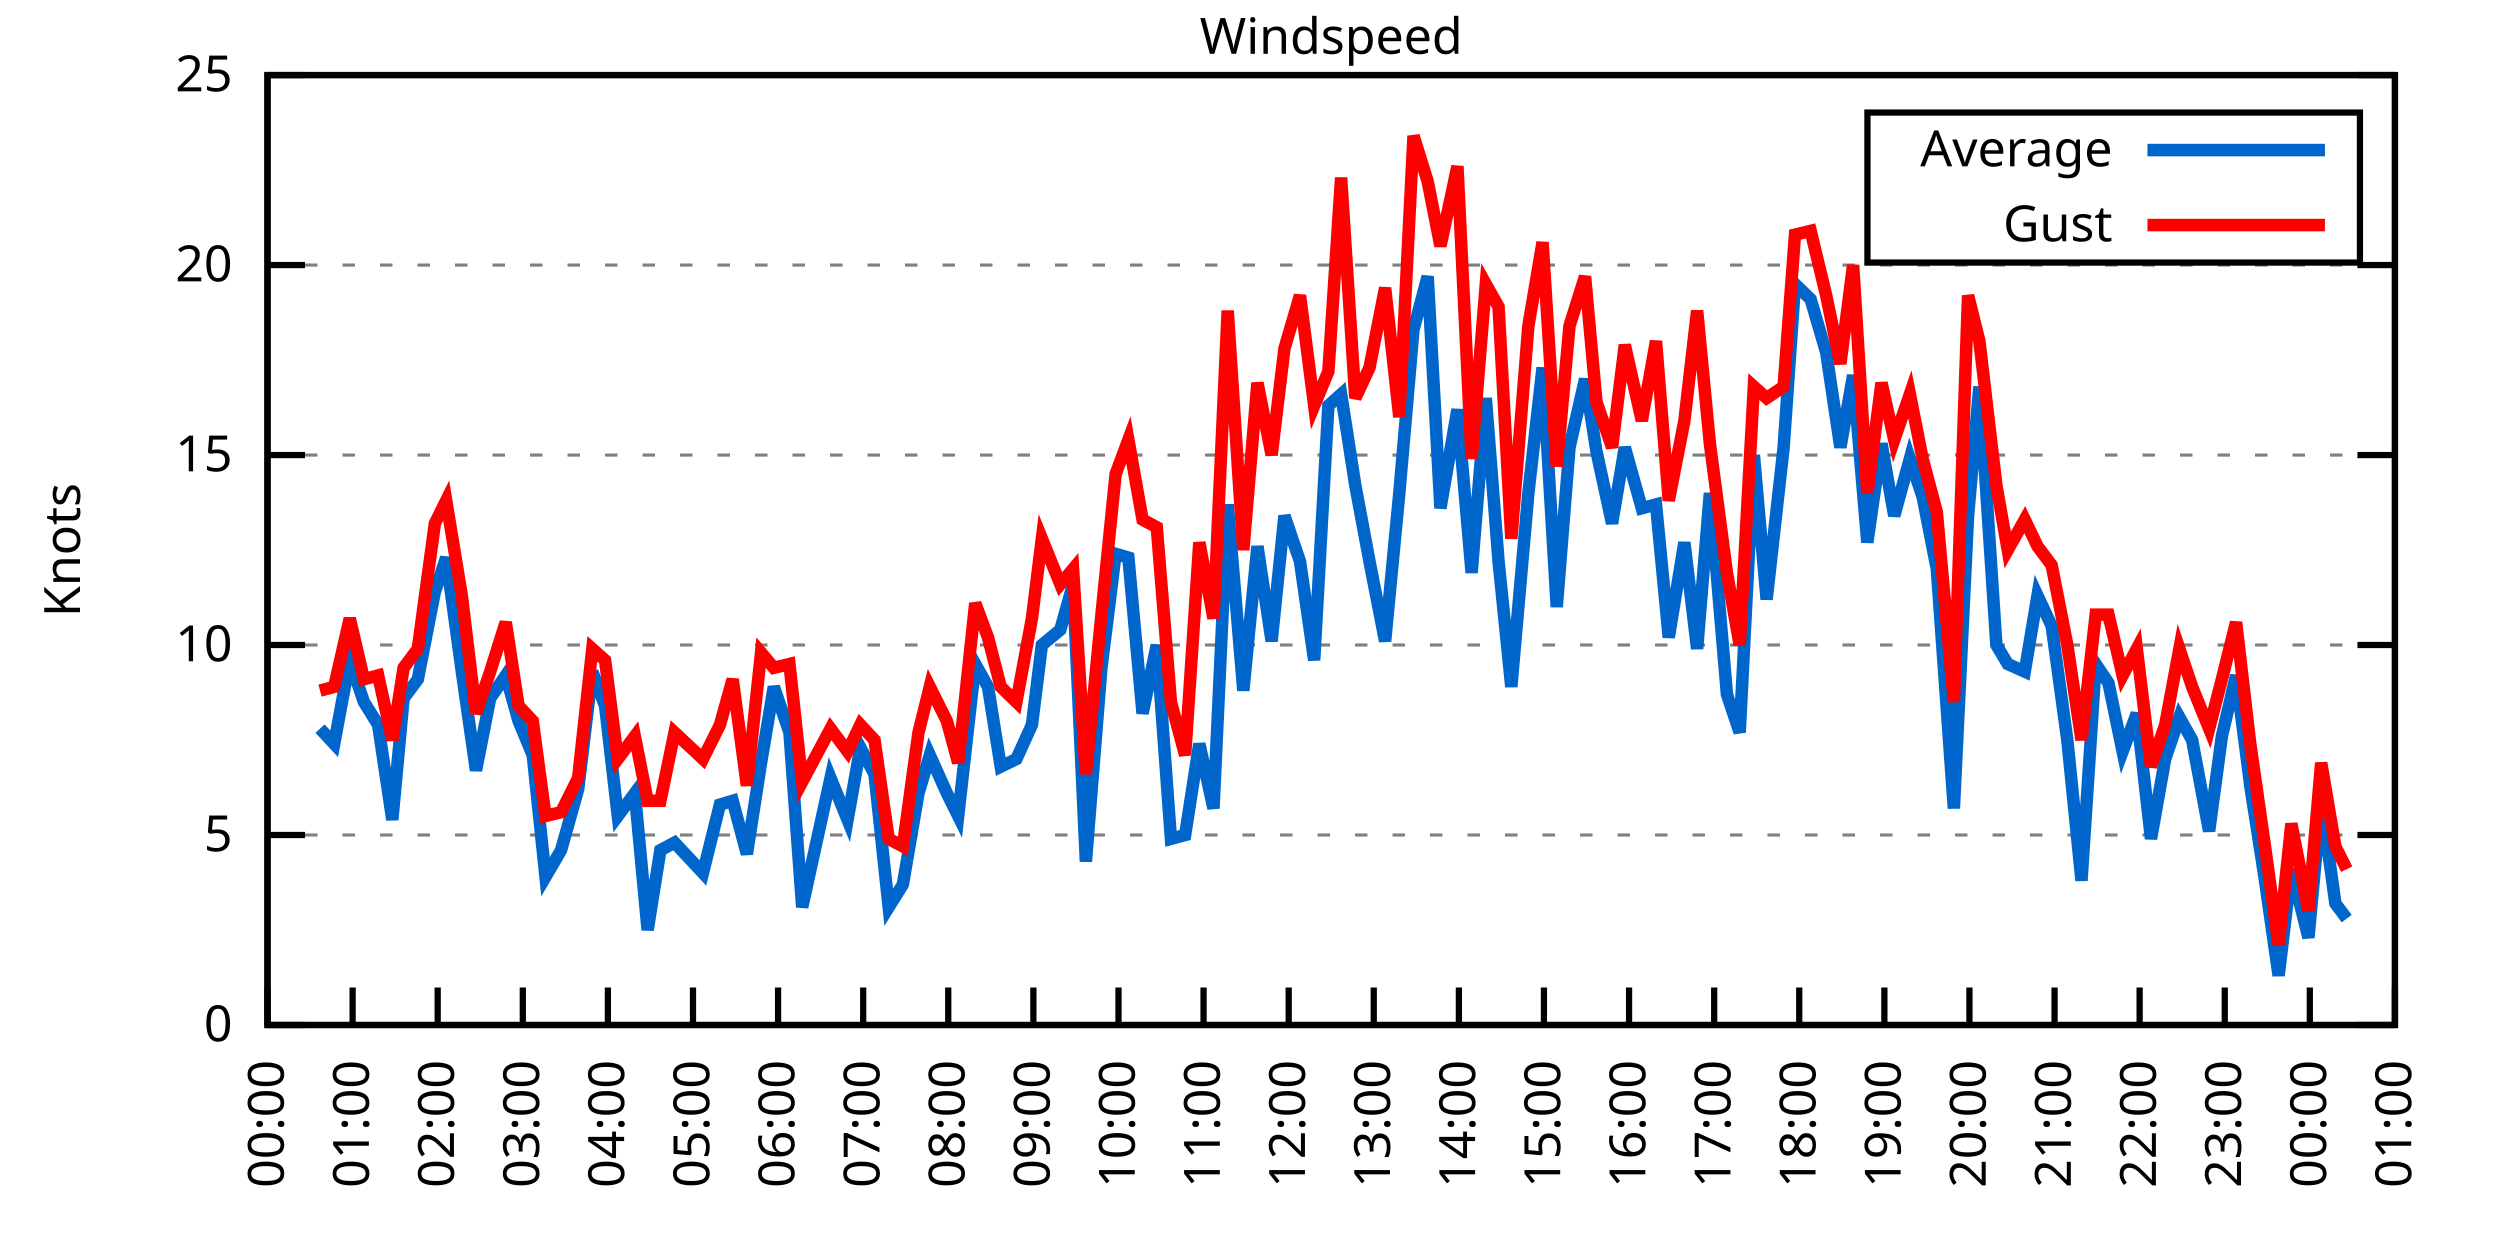
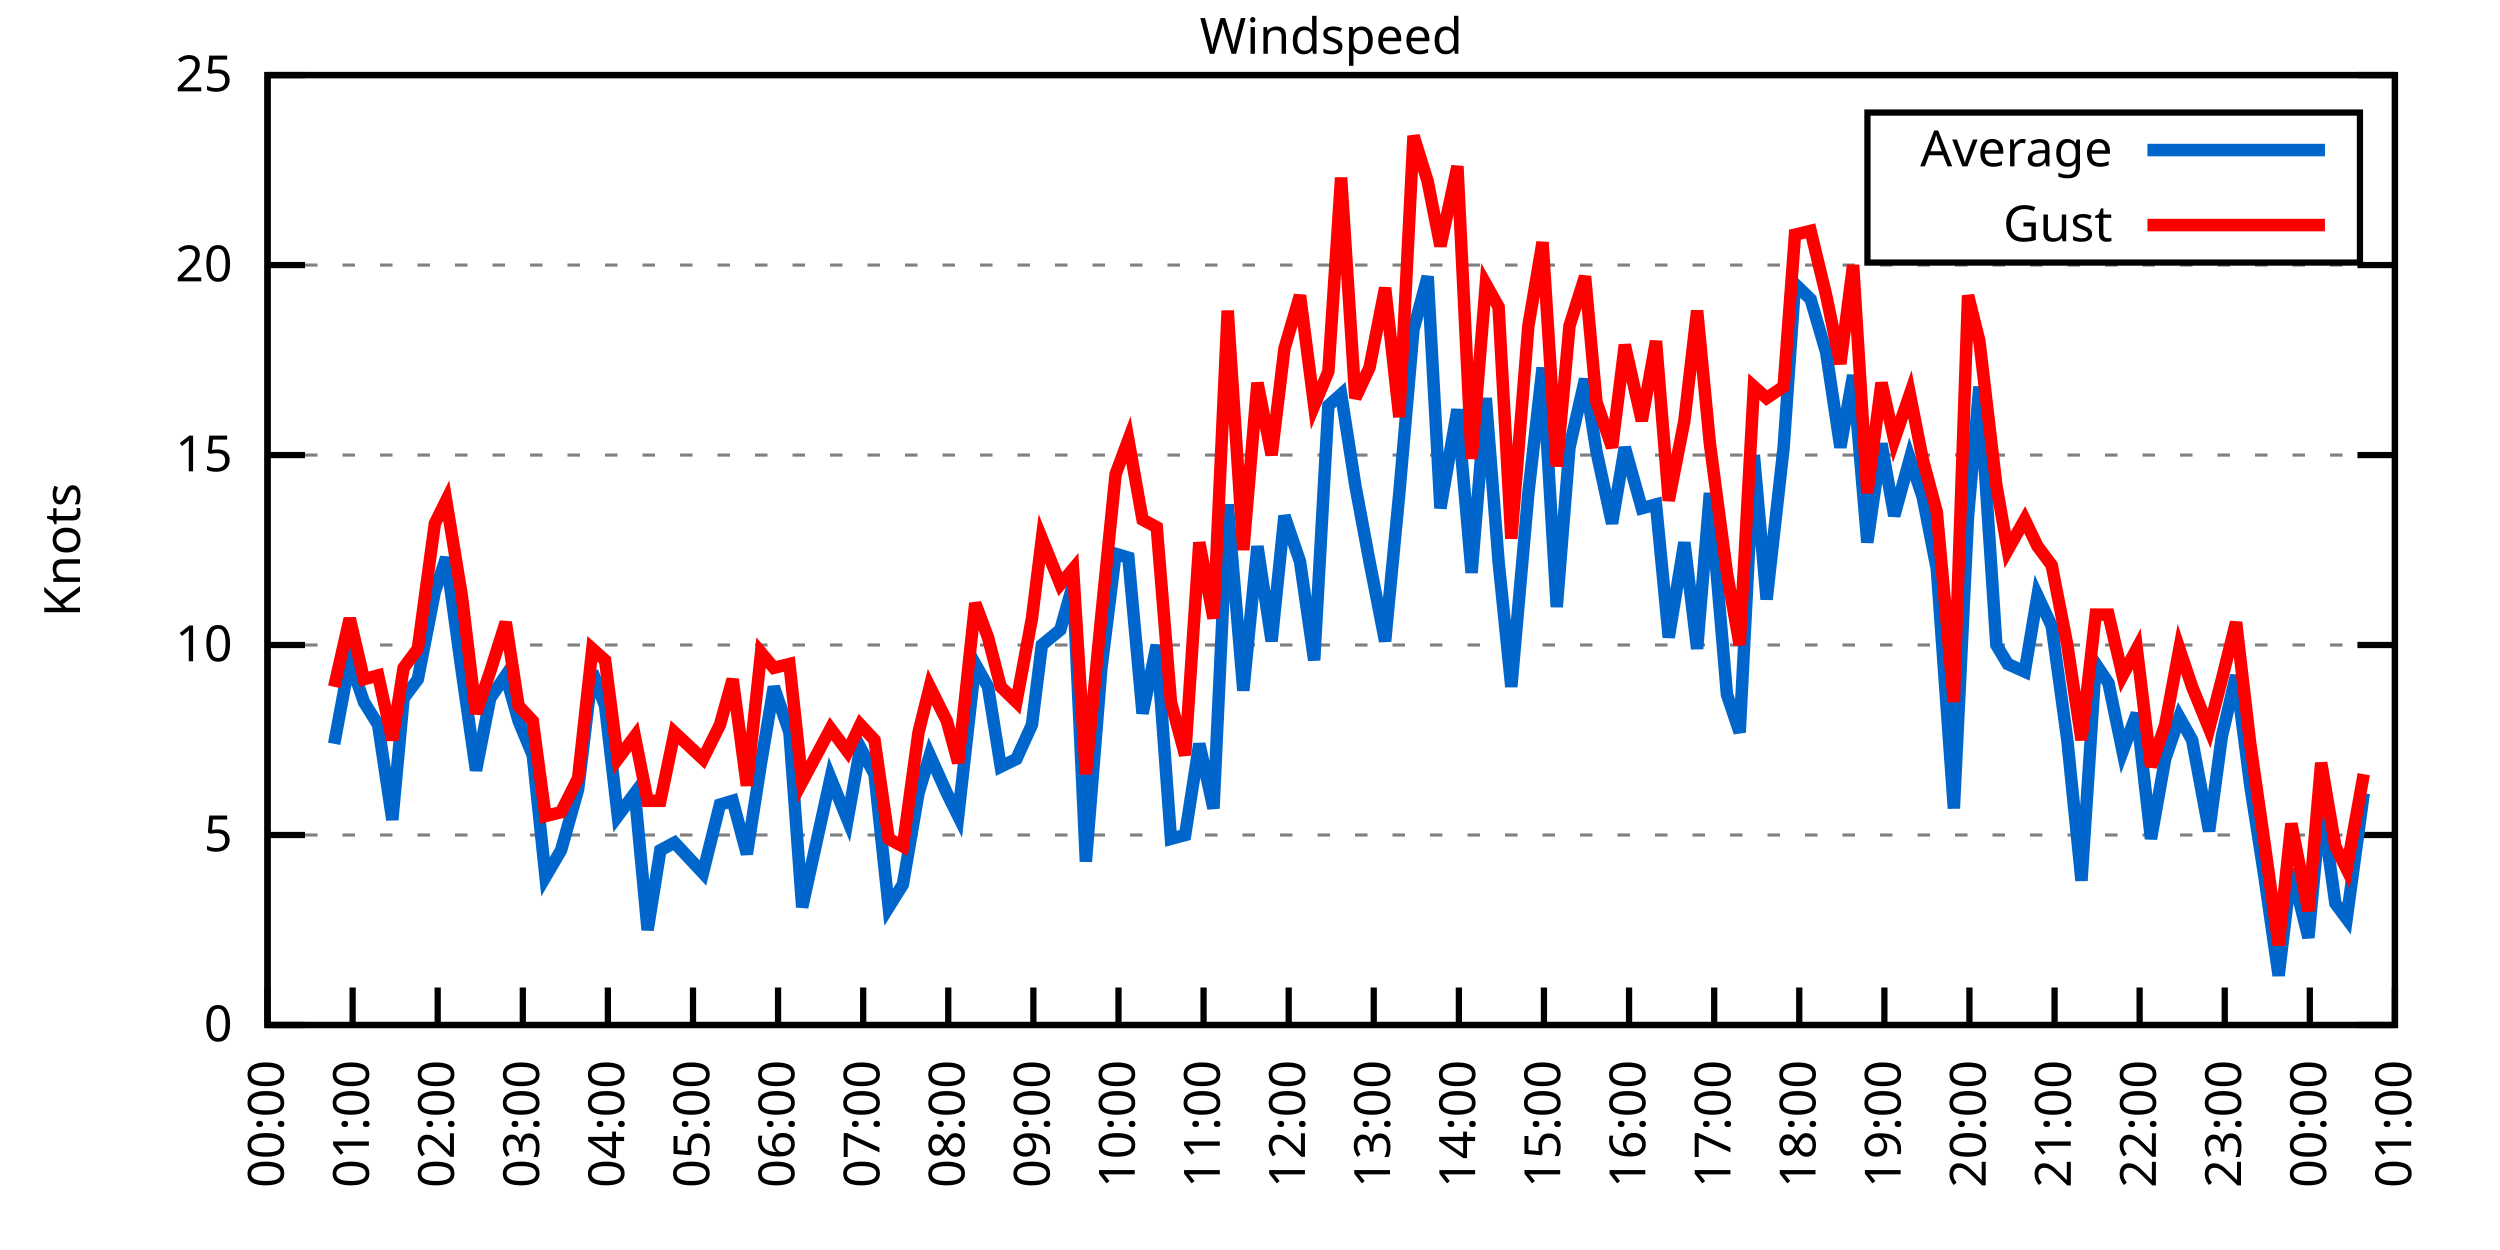
<svg xmlns="http://www.w3.org/2000/svg" xmlns:xlink="http://www.w3.org/1999/xlink" width="400" height="200" viewBox="0 0 400 200">
  <g id="gnuplot_canvas">
    <rect x="0" y="0" width="400" height="200" fill="none" />
    <defs>
      <circle id="gpDot" r="0.5" stroke-width="0.5" stroke="currentColor" />
      <path id="gpPt0" stroke-width="0.333" stroke="currentColor" d="M-1,0 h2 M0,-1 v2" />
      <path id="gpPt1" stroke-width="0.333" stroke="currentColor" d="M-1,-1 L1,1 M1,-1 L-1,1" />
      <path id="gpPt2" stroke-width="0.333" stroke="currentColor" d="M-1,0 L1,0 M0,-1 L0,1 M-1,-1 L1,1 M-1,1 L1,-1" />
      <rect id="gpPt3" stroke-width="0.333" stroke="currentColor" x="-1" y="-1" width="2" height="2" />
      <rect id="gpPt4" stroke-width="0.333" stroke="currentColor" fill="currentColor" x="-1" y="-1" width="2" height="2" />
      <circle id="gpPt5" stroke-width="0.333" stroke="currentColor" cx="0" cy="0" r="1" />
      <use xlink:href="#gpPt5" id="gpPt6" fill="currentColor" stroke="none" />
      <path id="gpPt7" stroke-width="0.333" stroke="currentColor" d="M0,-1.33 L-1.33,0.67 L1.33,0.67 z" />
      <use xlink:href="#gpPt7" id="gpPt8" fill="currentColor" stroke="none" />
      <use xlink:href="#gpPt7" id="gpPt9" stroke="currentColor" transform="rotate(180)" />
      <use xlink:href="#gpPt9" id="gpPt10" fill="currentColor" stroke="none" />
      <use xlink:href="#gpPt3" id="gpPt11" stroke="currentColor" transform="rotate(45)" />
      <use xlink:href="#gpPt11" id="gpPt12" fill="currentColor" stroke="none" />
      <path id="gpPt13" stroke-width="0.333" stroke="currentColor" d="M0,1.330 L1.265,0.411 L0.782,-1.067 L-0.782,-1.076 L-1.265,0.411 z" />
      <use xlink:href="#gpPt13" id="gpPt14" fill="currentColor" stroke="none" />
      <filter id="textbox" filterUnits="objectBoundingBox" x="0" y="0" height="1" width="1">
        <feFlood flood-color="white" flood-opacity="1" result="bgnd" />
        <feComposite in="SourceGraphic" in2="bgnd" operator="atop" />
      </filter>
      <filter id="greybox" filterUnits="objectBoundingBox" x="0" y="0" height="1" width="1">
        <feFlood flood-color="lightgrey" flood-opacity="1" result="grey" />
        <feComposite in="SourceGraphic" in2="grey" operator="atop" />
      </filter>
    </defs>
    <g fill="none" color="white" stroke="currentColor" stroke-width="1.00" stroke-linecap="butt" stroke-linejoin="miter">
</g>
    <g fill="none" color="black" stroke="currentColor" stroke-width="1.00" stroke-linecap="butt" stroke-linejoin="miter">
      <g stroke="none" shape-rendering="crispEdges">
        <polygon fill="rgb(255, 255, 255)" points="42.80,164.00 383.18,164.00 383.18,12.02 42.80,12.02 " />
      </g>
    </g>
    <g fill="none" color="black" stroke="currentColor" stroke-width="1.00" stroke-linecap="butt" stroke-linejoin="miter">
</g>
    <g fill="none" color="black" stroke="black" stroke-width="0.50" stroke-linecap="butt" stroke-linejoin="miter">
</g>
    <g fill="none" color="gray" stroke="currentColor" stroke-width="0.50" stroke-linecap="butt" stroke-linejoin="miter">
      <path stroke="gray" stroke-dasharray="2,4" class="gridline" d="M42.80,164.00 L383.19,164.00  " />
    </g>
    <g fill="none" color="gray" stroke="gray" stroke-width="1.00" stroke-linecap="butt" stroke-linejoin="miter">
</g>
    <g fill="none" color="black" stroke="currentColor" stroke-width="1.00" stroke-linecap="butt" stroke-linejoin="miter">
      <path stroke="black" d="M42.80,164.00 L48.80,164.00 M383.19,164.00 L377.19,164.00  " />
      <g transform="translate(37.20,166.60)" stroke="none" fill="black" font-family="Sans" font-size="8.00" text-anchor="end">
        <text>
          <tspan font-family="Sans"> 0</tspan>
        </text>
      </g>
    </g>
    <g fill="none" color="black" stroke="currentColor" stroke-width="1.00" stroke-linecap="butt" stroke-linejoin="miter">
</g>
    <g fill="none" color="black" stroke="black" stroke-width="0.50" stroke-linecap="butt" stroke-linejoin="miter">
</g>
    <g fill="none" color="gray" stroke="currentColor" stroke-width="0.50" stroke-linecap="butt" stroke-linejoin="miter">
      <path stroke="gray" stroke-dasharray="2,4" class="gridline" d="M42.80,133.60 L383.19,133.60  " />
    </g>
    <g fill="none" color="gray" stroke="gray" stroke-width="1.00" stroke-linecap="butt" stroke-linejoin="miter">
</g>
    <g fill="none" color="black" stroke="currentColor" stroke-width="1.00" stroke-linecap="butt" stroke-linejoin="miter">
      <path stroke="black" d="M42.80,133.60 L48.80,133.60 M383.19,133.60 L377.19,133.60  " />
      <g transform="translate(37.20,136.20)" stroke="none" fill="black" font-family="Sans" font-size="8.00" text-anchor="end">
        <text>
          <tspan font-family="Sans"> 5</tspan>
        </text>
      </g>
    </g>
    <g fill="none" color="black" stroke="currentColor" stroke-width="1.00" stroke-linecap="butt" stroke-linejoin="miter">
</g>
    <g fill="none" color="black" stroke="black" stroke-width="0.50" stroke-linecap="butt" stroke-linejoin="miter">
</g>
    <g fill="none" color="gray" stroke="currentColor" stroke-width="0.50" stroke-linecap="butt" stroke-linejoin="miter">
      <path stroke="gray" stroke-dasharray="2,4" class="gridline" d="M42.80,103.20 L383.19,103.20  " />
    </g>
    <g fill="none" color="gray" stroke="gray" stroke-width="1.00" stroke-linecap="butt" stroke-linejoin="miter">
</g>
    <g fill="none" color="black" stroke="currentColor" stroke-width="1.00" stroke-linecap="butt" stroke-linejoin="miter">
      <path stroke="black" d="M42.80,103.20 L48.80,103.20 M383.19,103.20 L377.19,103.20  " />
      <g transform="translate(37.20,105.80)" stroke="none" fill="black" font-family="Sans" font-size="8.00" text-anchor="end">
        <text>
          <tspan font-family="Sans"> 10</tspan>
        </text>
      </g>
    </g>
    <g fill="none" color="black" stroke="currentColor" stroke-width="1.00" stroke-linecap="butt" stroke-linejoin="miter">
</g>
    <g fill="none" color="black" stroke="black" stroke-width="0.50" stroke-linecap="butt" stroke-linejoin="miter">
</g>
    <g fill="none" color="gray" stroke="currentColor" stroke-width="0.50" stroke-linecap="butt" stroke-linejoin="miter">
      <path stroke="gray" stroke-dasharray="2,4" class="gridline" d="M42.80,72.81 L383.19,72.81  " />
    </g>
    <g fill="none" color="gray" stroke="gray" stroke-width="1.00" stroke-linecap="butt" stroke-linejoin="miter">
</g>
    <g fill="none" color="black" stroke="currentColor" stroke-width="1.00" stroke-linecap="butt" stroke-linejoin="miter">
      <path stroke="black" d="M42.80,72.81 L48.80,72.81 M383.19,72.81 L377.19,72.81  " />
      <g transform="translate(37.20,75.41)" stroke="none" fill="black" font-family="Sans" font-size="8.00" text-anchor="end">
        <text>
          <tspan font-family="Sans"> 15</tspan>
        </text>
      </g>
    </g>
    <g fill="none" color="black" stroke="currentColor" stroke-width="1.00" stroke-linecap="butt" stroke-linejoin="miter">
</g>
    <g fill="none" color="black" stroke="black" stroke-width="0.50" stroke-linecap="butt" stroke-linejoin="miter">
</g>
    <g fill="none" color="gray" stroke="currentColor" stroke-width="0.50" stroke-linecap="butt" stroke-linejoin="miter">
      <path stroke="gray" stroke-dasharray="2,4" class="gridline" d="M42.80,42.41 L383.19,42.41  " />
    </g>
    <g fill="none" color="gray" stroke="gray" stroke-width="1.00" stroke-linecap="butt" stroke-linejoin="miter">
</g>
    <g fill="none" color="black" stroke="currentColor" stroke-width="1.00" stroke-linecap="butt" stroke-linejoin="miter">
      <path stroke="black" d="M42.80,42.41 L48.80,42.41 M383.19,42.41 L377.19,42.41  " />
      <g transform="translate(37.20,45.01)" stroke="none" fill="black" font-family="Sans" font-size="8.00" text-anchor="end">
        <text>
          <tspan font-family="Sans"> 20</tspan>
        </text>
      </g>
    </g>
    <g fill="none" color="black" stroke="currentColor" stroke-width="1.00" stroke-linecap="butt" stroke-linejoin="miter">
</g>
    <g fill="none" color="black" stroke="black" stroke-width="0.50" stroke-linecap="butt" stroke-linejoin="miter">
</g>
    <g fill="none" color="gray" stroke="currentColor" stroke-width="0.50" stroke-linecap="butt" stroke-linejoin="miter">
      <path stroke="gray" stroke-dasharray="2,4" class="gridline" d="M42.80,12.01 L383.19,12.01  " />
    </g>
    <g fill="none" color="gray" stroke="gray" stroke-width="1.00" stroke-linecap="butt" stroke-linejoin="miter">
</g>
    <g fill="none" color="black" stroke="currentColor" stroke-width="1.00" stroke-linecap="butt" stroke-linejoin="miter">
      <path stroke="black" d="M42.80,12.01 L48.80,12.01 M383.19,12.01 L377.19,12.01  " />
      <g transform="translate(37.20,14.61)" stroke="none" fill="black" font-family="Sans" font-size="8.00" text-anchor="end">
        <text>
          <tspan font-family="Sans"> 25</tspan>
        </text>
      </g>
    </g>
    <g fill="none" color="black" stroke="currentColor" stroke-width="1.00" stroke-linecap="butt" stroke-linejoin="miter">
      <path stroke="black" d="M42.80,164.00 L42.80,158.00  " />
      <g transform="translate(45.40,169.60) rotate(270.00)" stroke="none" fill="black" font-family="Sans" font-size="8.00" text-anchor="end">
        <text>
          <tspan font-family="Sans">00:00</tspan>
        </text>
      </g>
    </g>
    <g fill="none" color="black" stroke="currentColor" stroke-width="1.00" stroke-linecap="butt" stroke-linejoin="miter">
      <path stroke="black" d="M56.42,164.00 L56.42,158.00  " />
      <g transform="translate(59.02,169.60) rotate(270.00)" stroke="none" fill="black" font-family="Sans" font-size="8.00" text-anchor="end">
        <text>
          <tspan font-family="Sans">01:00</tspan>
        </text>
      </g>
    </g>
    <g fill="none" color="black" stroke="currentColor" stroke-width="1.00" stroke-linecap="butt" stroke-linejoin="miter">
      <path stroke="black" d="M70.03,164.00 L70.03,158.00  " />
      <g transform="translate(72.63,169.60) rotate(270.00)" stroke="none" fill="black" font-family="Sans" font-size="8.00" text-anchor="end">
        <text>
          <tspan font-family="Sans">02:00</tspan>
        </text>
      </g>
    </g>
    <g fill="none" color="black" stroke="currentColor" stroke-width="1.00" stroke-linecap="butt" stroke-linejoin="miter">
      <path stroke="black" d="M83.65,164.00 L83.65,158.00  " />
      <g transform="translate(86.25,169.60) rotate(270.00)" stroke="none" fill="black" font-family="Sans" font-size="8.00" text-anchor="end">
        <text>
          <tspan font-family="Sans">03:00</tspan>
        </text>
      </g>
    </g>
    <g fill="none" color="black" stroke="currentColor" stroke-width="1.00" stroke-linecap="butt" stroke-linejoin="miter">
      <path stroke="black" d="M97.26,164.00 L97.26,158.00  " />
      <g transform="translate(99.86,169.60) rotate(270.00)" stroke="none" fill="black" font-family="Sans" font-size="8.00" text-anchor="end">
        <text>
          <tspan font-family="Sans">04:00</tspan>
        </text>
      </g>
    </g>
    <g fill="none" color="black" stroke="currentColor" stroke-width="1.00" stroke-linecap="butt" stroke-linejoin="miter">
      <path stroke="black" d="M110.88,164.00 L110.88,158.00  " />
      <g transform="translate(113.48,169.60) rotate(270.00)" stroke="none" fill="black" font-family="Sans" font-size="8.00" text-anchor="end">
        <text>
          <tspan font-family="Sans">05:00</tspan>
        </text>
      </g>
    </g>
    <g fill="none" color="black" stroke="currentColor" stroke-width="1.00" stroke-linecap="butt" stroke-linejoin="miter">
      <path stroke="black" d="M124.49,164.00 L124.49,158.00  " />
      <g transform="translate(127.09,169.60) rotate(270.00)" stroke="none" fill="black" font-family="Sans" font-size="8.00" text-anchor="end">
        <text>
          <tspan font-family="Sans">06:00</tspan>
        </text>
      </g>
    </g>
    <g fill="none" color="black" stroke="currentColor" stroke-width="1.00" stroke-linecap="butt" stroke-linejoin="miter">
      <path stroke="black" d="M138.11,164.00 L138.11,158.00  " />
      <g transform="translate(140.71,169.60) rotate(270.00)" stroke="none" fill="black" font-family="Sans" font-size="8.00" text-anchor="end">
        <text>
          <tspan font-family="Sans">07:00</tspan>
        </text>
      </g>
    </g>
    <g fill="none" color="black" stroke="currentColor" stroke-width="1.00" stroke-linecap="butt" stroke-linejoin="miter">
      <path stroke="black" d="M151.72,164.00 L151.72,158.00  " />
      <g transform="translate(154.32,169.60) rotate(270.00)" stroke="none" fill="black" font-family="Sans" font-size="8.00" text-anchor="end">
        <text>
          <tspan font-family="Sans">08:00</tspan>
        </text>
      </g>
    </g>
    <g fill="none" color="black" stroke="currentColor" stroke-width="1.00" stroke-linecap="butt" stroke-linejoin="miter">
      <path stroke="black" d="M165.34,164.00 L165.34,158.00  " />
      <g transform="translate(167.94,169.60) rotate(270.00)" stroke="none" fill="black" font-family="Sans" font-size="8.00" text-anchor="end">
        <text>
          <tspan font-family="Sans">09:00</tspan>
        </text>
      </g>
    </g>
    <g fill="none" color="black" stroke="currentColor" stroke-width="1.00" stroke-linecap="butt" stroke-linejoin="miter">
      <path stroke="black" d="M178.96,164.00 L178.96,158.00  " />
      <g transform="translate(181.56,169.60) rotate(270.00)" stroke="none" fill="black" font-family="Sans" font-size="8.00" text-anchor="end">
        <text>
          <tspan font-family="Sans">10:00</tspan>
        </text>
      </g>
    </g>
    <g fill="none" color="black" stroke="currentColor" stroke-width="1.00" stroke-linecap="butt" stroke-linejoin="miter">
      <path stroke="black" d="M192.57,164.00 L192.57,158.00  " />
      <g transform="translate(195.17,169.60) rotate(270.00)" stroke="none" fill="black" font-family="Sans" font-size="8.00" text-anchor="end">
        <text>
          <tspan font-family="Sans">11:00</tspan>
        </text>
      </g>
    </g>
    <g fill="none" color="black" stroke="currentColor" stroke-width="1.00" stroke-linecap="butt" stroke-linejoin="miter">
      <path stroke="black" d="M206.19,164.00 L206.19,158.00  " />
      <g transform="translate(208.79,169.60) rotate(270.00)" stroke="none" fill="black" font-family="Sans" font-size="8.00" text-anchor="end">
        <text>
          <tspan font-family="Sans">12:00</tspan>
        </text>
      </g>
    </g>
    <g fill="none" color="black" stroke="currentColor" stroke-width="1.00" stroke-linecap="butt" stroke-linejoin="miter">
      <path stroke="black" d="M219.80,164.00 L219.80,158.00  " />
      <g transform="translate(222.40,169.60) rotate(270.00)" stroke="none" fill="black" font-family="Sans" font-size="8.00" text-anchor="end">
        <text>
          <tspan font-family="Sans">13:00</tspan>
        </text>
      </g>
    </g>
    <g fill="none" color="black" stroke="currentColor" stroke-width="1.00" stroke-linecap="butt" stroke-linejoin="miter">
      <path stroke="black" d="M233.42,164.00 L233.42,158.00  " />
      <g transform="translate(236.02,169.60) rotate(270.00)" stroke="none" fill="black" font-family="Sans" font-size="8.00" text-anchor="end">
        <text>
          <tspan font-family="Sans">14:00</tspan>
        </text>
      </g>
    </g>
    <g fill="none" color="black" stroke="currentColor" stroke-width="1.00" stroke-linecap="butt" stroke-linejoin="miter">
      <path stroke="black" d="M247.03,164.00 L247.03,158.00  " />
      <g transform="translate(249.63,169.60) rotate(270.00)" stroke="none" fill="black" font-family="Sans" font-size="8.00" text-anchor="end">
        <text>
          <tspan font-family="Sans">15:00</tspan>
        </text>
      </g>
    </g>
    <g fill="none" color="black" stroke="currentColor" stroke-width="1.00" stroke-linecap="butt" stroke-linejoin="miter">
      <path stroke="black" d="M260.65,164.00 L260.65,158.00  " />
      <g transform="translate(263.25,169.60) rotate(270.00)" stroke="none" fill="black" font-family="Sans" font-size="8.00" text-anchor="end">
        <text>
          <tspan font-family="Sans">16:00</tspan>
        </text>
      </g>
    </g>
    <g fill="none" color="black" stroke="currentColor" stroke-width="1.00" stroke-linecap="butt" stroke-linejoin="miter">
      <path stroke="black" d="M274.27,164.00 L274.27,158.00  " />
      <g transform="translate(276.87,169.60) rotate(270.00)" stroke="none" fill="black" font-family="Sans" font-size="8.00" text-anchor="end">
        <text>
          <tspan font-family="Sans">17:00</tspan>
        </text>
      </g>
    </g>
    <g fill="none" color="black" stroke="currentColor" stroke-width="1.00" stroke-linecap="butt" stroke-linejoin="miter">
      <path stroke="black" d="M287.88,164.00 L287.88,158.00  " />
      <g transform="translate(290.48,169.60) rotate(270.00)" stroke="none" fill="black" font-family="Sans" font-size="8.00" text-anchor="end">
        <text>
          <tspan font-family="Sans">18:00</tspan>
        </text>
      </g>
    </g>
    <g fill="none" color="black" stroke="currentColor" stroke-width="1.00" stroke-linecap="butt" stroke-linejoin="miter">
      <path stroke="black" d="M301.50,164.00 L301.50,158.00  " />
      <g transform="translate(304.10,169.60) rotate(270.00)" stroke="none" fill="black" font-family="Sans" font-size="8.00" text-anchor="end">
        <text>
          <tspan font-family="Sans">19:00</tspan>
        </text>
      </g>
    </g>
    <g fill="none" color="black" stroke="currentColor" stroke-width="1.00" stroke-linecap="butt" stroke-linejoin="miter">
      <path stroke="black" d="M315.11,164.00 L315.11,158.00  " />
      <g transform="translate(317.71,169.60) rotate(270.00)" stroke="none" fill="black" font-family="Sans" font-size="8.00" text-anchor="end">
        <text>
          <tspan font-family="Sans">20:00</tspan>
        </text>
      </g>
    </g>
    <g fill="none" color="black" stroke="currentColor" stroke-width="1.00" stroke-linecap="butt" stroke-linejoin="miter">
      <path stroke="black" d="M328.73,164.00 L328.73,158.00  " />
      <g transform="translate(331.33,169.60) rotate(270.00)" stroke="none" fill="black" font-family="Sans" font-size="8.00" text-anchor="end">
        <text>
          <tspan font-family="Sans">21:00</tspan>
        </text>
      </g>
    </g>
    <g fill="none" color="black" stroke="currentColor" stroke-width="1.00" stroke-linecap="butt" stroke-linejoin="miter">
      <path stroke="black" d="M342.34,164.00 L342.34,158.00  " />
      <g transform="translate(344.94,169.60) rotate(270.00)" stroke="none" fill="black" font-family="Sans" font-size="8.00" text-anchor="end">
        <text>
          <tspan font-family="Sans">22:00</tspan>
        </text>
      </g>
    </g>
    <g fill="none" color="black" stroke="currentColor" stroke-width="1.00" stroke-linecap="butt" stroke-linejoin="miter">
      <path stroke="black" d="M355.96,164.00 L355.96,158.00  " />
      <g transform="translate(358.56,169.60) rotate(270.00)" stroke="none" fill="black" font-family="Sans" font-size="8.00" text-anchor="end">
        <text>
          <tspan font-family="Sans">23:00</tspan>
        </text>
      </g>
    </g>
    <g fill="none" color="black" stroke="currentColor" stroke-width="1.00" stroke-linecap="butt" stroke-linejoin="miter">
      <path stroke="black" d="M369.57,164.00 L369.57,158.00  " />
      <g transform="translate(372.17,169.60) rotate(270.00)" stroke="none" fill="black" font-family="Sans" font-size="8.00" text-anchor="end">
        <text>
          <tspan font-family="Sans">00:00</tspan>
        </text>
      </g>
    </g>
    <g fill="none" color="black" stroke="currentColor" stroke-width="1.00" stroke-linecap="butt" stroke-linejoin="miter">
      <path stroke="black" d="M383.19,164.00 L383.19,158.00  " />
      <g transform="translate(385.79,169.60) rotate(270.00)" stroke="none" fill="black" font-family="Sans" font-size="8.00" text-anchor="end">
        <text>
          <tspan font-family="Sans">01:00</tspan>
        </text>
      </g>
    </g>
    <g fill="none" color="black" stroke="currentColor" stroke-width="1.00" stroke-linecap="butt" stroke-linejoin="miter">
</g>
    <g fill="none" color="black" stroke="currentColor" stroke-width="1.00" stroke-linecap="butt" stroke-linejoin="miter">
      <path stroke="black" d="M42.80,12.01 L42.80,164.00 L383.19,164.00 L383.19,12.01 L42.80,12.01 Z  " />
    </g>
    <g fill="none" color="black" stroke="currentColor" stroke-width="1.00" stroke-linecap="butt" stroke-linejoin="miter">
</g>
    <g fill="none" color="black" stroke="currentColor" stroke-width="1.00" stroke-linecap="butt" stroke-linejoin="miter">
      <path stroke="black" d="M298.79,42.01 L298.79,18.01 L377.59,18.01 L377.59,42.01 L298.79,42.01 Z  " />
    </g>
    <g id="Windspeed_plot_1">
      <g fill="none" color="white" stroke="black" stroke-width="2.00" stroke-linecap="butt" stroke-linejoin="miter">
</g>
      <g fill="none" color="black" stroke="currentColor" stroke-width="2.00" stroke-linecap="butt" stroke-linejoin="miter">
        <g transform="translate(337.99,26.61)" stroke="none" fill="black" font-family="Sans" font-size="8.00" text-anchor="end">
          <text>
            <tspan font-family="Sans">Average</tspan>
          </text>
        </g>
      </g>
      <g fill="none" color="black" stroke="currentColor" stroke-width="2.00" stroke-linecap="butt" stroke-linejoin="miter">
-         <path stroke="rgb(  0, 102, 204)" d="M343.59,24.01 L371.99,24.01 M51.20,116.58 L53.47,119.01 L55.96,105.64 L58.23,112.32 L60.50,115.97 L62.77,131.17   L64.58,111.72 L66.85,108.68 L69.58,94.69 L71.39,89.22 L73.89,107.46 L76.16,123.27 L78.43,111.72 L80.92,108.07   L82.97,115.36 L85.24,120.83 L87.28,140.29 L89.77,136.03 L92.50,126.31 L94.77,107.46 L96.81,112.93 L98.85,130.56   L101.57,126.91 L103.62,148.80 L105.66,136.03 L107.93,134.82 L112.47,139.68 L115.19,128.74 L117.23,128.13 L119.50,136.64   L121.77,122.05 L123.81,109.89 L126.31,117.19 L128.35,145.15 L132.89,124.48 L135.61,131.17 L137.66,119.62 L139.92,123.87   L142.19,145.15 L144.46,141.51 L146.96,126.91 L148.77,120.83 L151.50,126.91 L153.31,130.56 L156.04,106.24 L158.08,109.89   L160.12,122.66 L162.62,121.44 L165.11,115.97 L166.70,103.20 L169.65,100.77 L171.69,93.48 L173.74,137.86 L176.23,106.85   L178.50,88.61 L180.54,89.22 L182.81,114.15 L185.08,103.20 L187.35,134.21 L189.62,133.60 L191.89,119.01 L194.16,129.35   L196.43,80.71 L198.93,110.50 L201.19,87.40 L203.46,102.60 L205.51,82.53 L208.00,89.83 L210.27,105.64 L212.54,64.90   L214.58,63.08 L216.85,77.67 L219.12,89.83 L221.62,102.60 L223.89,78.89 L226.16,52.74 L228.43,44.23 L230.47,81.32   L233.19,65.51 L235.46,91.65 L237.73,63.69 L239.77,89.83 L241.81,109.89 L244.54,78.89 L246.81,58.82 L249.08,97.12   L251.12,71.59 L253.61,60.65 L255.43,72.20 L257.93,83.75 L259.97,71.59 L262.69,81.32 L264.96,80.71 L267.00,101.99   L269.50,86.79 L271.54,103.81 L273.58,78.89 L276.31,111.11 L278.35,117.19 L280.62,72.81 L282.66,95.91 L285.38,71.59   L287.20,45.45 L289.70,47.88 L292.19,56.39 L294.46,71.59 L296.50,60.04 L298.77,86.79 L301.04,70.98 L303.08,82.53   L305.58,73.41 L307.62,79.49 L309.89,91.04 L312.62,129.35 L314.89,82.53 L316.70,61.86 L319.42,103.20 L321.24,106.24   L323.96,107.46 L326.00,95.30 L328.27,100.16 L330.77,118.40 L333.04,140.90 L335.31,106.24 L337.35,109.28 L339.62,120.23   L341.89,114.15 L344.16,134.21 L346.43,121.44 L348.70,114.76 L350.74,118.40 L353.46,132.99 L355.50,117.80 L357.77,108.07   L360.04,125.70 L362.31,140.29 L364.58,156.10 L366.62,139.07 L369.35,150.02 L371.39,128.13 L373.66,144.55 L375.47,146.98    " />
+         <path stroke="rgb(  0, 102, 204)" d="M343.59,24.01 L371.99,24.01 M53.47,119.01 L55.96,105.64 L58.23,112.32 L60.50,115.97 L62.77,131.17 L64.58,111.72   L66.85,108.68 L69.58,94.69 L71.39,89.22 L73.89,107.46 L76.16,123.27 L78.43,111.72 L80.92,108.07 L82.97,115.36   L85.24,120.83 L87.28,140.29 L89.77,136.03 L92.50,126.31 L94.77,107.46 L96.81,112.93 L98.85,130.56 L101.57,126.91   L103.62,148.80 L105.66,136.03 L107.93,134.82 L112.47,139.68 L115.19,128.74 L117.23,128.13 L119.50,136.64 L121.77,122.05   L123.81,109.89 L126.31,117.19 L128.35,145.15 L132.89,124.48 L135.61,131.17 L137.66,119.62 L139.92,123.87 L142.19,145.15   L144.46,141.51 L146.96,126.91 L148.77,120.83 L151.50,126.91 L153.31,130.56 L156.04,106.24 L158.08,109.89 L160.12,122.66   L162.62,121.44 L165.11,115.97 L166.70,103.20 L169.65,100.77 L171.69,93.48 L173.74,137.86 L176.23,106.85 L178.50,88.61   L180.54,89.22 L182.81,114.15 L185.08,103.20 L187.35,134.21 L189.62,133.60 L191.89,119.01 L194.16,129.35 L196.43,80.71   L198.93,110.50 L201.19,87.40 L203.46,102.60 L205.51,82.53 L208.00,89.83 L210.27,105.64 L212.54,64.90 L214.58,63.08   L216.85,77.67 L219.12,89.83 L221.62,102.60 L223.89,78.89 L226.16,52.74 L228.43,44.23 L230.47,81.32 L233.19,65.51   L235.46,91.65 L237.73,63.69 L239.77,89.83 L241.81,109.89 L244.54,78.89 L246.81,58.82 L249.08,97.12 L251.12,71.59   L253.61,60.65 L255.43,72.20 L257.93,83.75 L259.97,71.59 L262.69,81.32 L264.96,80.71 L267.00,101.99 L269.50,86.79   L271.54,103.81 L273.58,78.89 L276.31,111.11 L278.35,117.19 L280.62,72.81 L282.66,95.91 L285.38,71.59 L287.20,45.45   L289.70,47.88 L292.19,56.39 L294.46,71.59 L296.50,60.04 L298.77,86.79 L301.04,70.98 L303.08,82.53 L305.58,73.41   L307.62,79.49 L309.89,91.04 L312.62,129.35 L314.89,82.53 L316.70,61.86 L319.42,103.20 L321.24,106.24 L323.96,107.46   L326.00,95.30 L328.27,100.16 L330.77,118.40 L333.04,140.90 L335.31,106.24 L337.35,109.28 L339.62,120.23 L341.89,114.15   L344.16,134.21 L346.43,121.44 L348.70,114.76 L350.74,118.40 L353.46,132.99 L355.50,117.80 L357.77,108.07 L360.04,125.70   L362.31,140.29 L364.58,156.10 L366.62,139.07 L369.35,150.02 L371.39,128.13 L373.66,144.55 L375.47,146.98 L378.20,126.91    " />
      </g>
    </g>
    <g id="Windspeed_plot_2">
      <g fill="none" color="black" stroke="currentColor" stroke-width="2.00" stroke-linecap="butt" stroke-linejoin="miter">
        <g transform="translate(337.99,38.61)" stroke="none" fill="black" font-family="Sans" font-size="8.00" text-anchor="end">
          <text>
            <tspan font-family="Sans">Gust</tspan>
          </text>
        </g>
      </g>
      <g fill="none" color="black" stroke="currentColor" stroke-width="2.00" stroke-linecap="butt" stroke-linejoin="miter">
-         <path stroke="rgb(255,   0,   0)" d="M343.59,36.01 L371.99,36.01 M51.20,110.50 L53.47,109.89 L55.96,98.95 L58.23,108.68 L60.50,108.07 L62.77,118.40   L64.58,106.85 L66.85,103.81 L69.58,83.75 L71.39,80.10 L73.89,95.30 L76.16,114.15 L78.43,107.46 L80.92,99.56   L82.97,112.93 L85.24,115.36 L87.28,130.56 L89.77,129.95 L92.50,124.48 L94.77,103.81 L96.81,105.64 L98.85,121.44   L101.57,117.80 L103.62,128.13 L105.66,128.13 L107.93,117.19 L112.47,121.44 L115.19,115.97 L117.23,108.68 L119.50,125.70   L121.77,104.42 L123.81,106.85 L126.31,106.24 L128.35,125.09 L132.89,116.58 L135.61,120.23 L137.66,115.97 L139.92,118.40   L142.19,134.21 L144.46,135.43 L146.96,117.19 L148.77,109.89 L151.50,115.36 L153.31,122.05 L156.04,96.52 L158.08,101.99   L160.12,109.89 L162.62,112.32 L165.11,98.95 L166.70,86.18 L169.65,93.48 L171.69,91.04 L173.74,123.87 L176.23,98.34   L178.50,75.85 L180.54,70.37 L182.81,83.14 L185.08,84.36 L187.35,112.32 L189.62,120.83 L191.89,86.79 L194.16,98.95   L196.43,49.70 L198.93,88.00 L201.19,61.25 L203.46,72.81 L205.51,55.78 L208.00,47.27 L210.27,64.90 L212.54,59.43   L214.58,28.42 L216.85,63.69 L219.12,58.82 L221.62,46.06 L223.89,66.73 L226.16,21.74 L228.43,29.03 L230.47,39.37   L233.19,26.60 L235.46,73.41 L237.73,45.45 L239.77,49.10 L241.81,86.18 L244.54,52.14 L246.81,38.76 L249.08,74.63   L251.12,52.14 L253.61,44.23 L255.43,64.29 L257.93,71.59 L259.97,55.18 L262.69,67.33 L264.96,54.57 L267.00,80.10   L269.50,67.33 L271.54,49.70 L273.58,70.98 L276.31,91.65 L278.35,103.20 L280.62,61.86 L282.66,63.69 L285.38,61.86   L287.20,37.54 L289.70,36.94 L292.19,47.27 L294.46,58.21 L296.50,42.41 L298.77,78.89 L301.04,61.25 L303.08,70.37   L305.58,63.08 L307.62,73.41 L309.89,81.93 L312.62,112.32 L314.89,47.27 L316.70,54.57 L319.42,77.67 L321.24,88.00   L323.96,83.14 L326.00,87.40 L328.27,90.44 L330.77,103.20 L333.04,118.40 L335.31,98.34 L337.35,98.34 L339.62,108.07   L341.89,103.81 L344.16,122.66 L346.43,115.97 L348.70,103.81 L350.74,109.89 L353.46,116.58 L355.50,108.68 L357.77,99.56   L360.04,119.01 L362.31,134.82 L364.58,151.23 L366.62,131.78 L369.35,145.76 L371.39,122.05 L373.66,135.43 L375.47,139.07    " />
+         <path stroke="rgb(255,   0,   0)" d="M343.59,36.01 L371.99,36.01 M53.47,109.89 L55.96,98.95 L58.23,108.68 L60.50,108.07 L62.77,118.40 L64.58,106.85   L66.85,103.81 L69.58,83.75 L71.39,80.10 L73.89,95.30 L76.16,114.15 L78.43,107.46 L80.92,99.56 L82.97,112.93   L85.24,115.36 L87.28,130.56 L89.77,129.95 L92.50,124.48 L94.77,103.81 L96.81,105.64 L98.85,121.44 L101.57,117.80   L103.62,128.13 L105.66,128.13 L107.93,117.19 L112.47,121.44 L115.19,115.97 L117.23,108.68 L119.50,125.70 L121.77,104.42   L123.81,106.85 L126.31,106.24 L128.35,125.09 L132.89,116.58 L135.61,120.23 L137.66,115.97 L139.92,118.40 L142.19,134.21   L144.46,135.43 L146.96,117.19 L148.77,109.89 L151.50,115.36 L153.31,122.05 L156.04,96.52 L158.08,101.99 L160.12,109.89   L162.62,112.32 L165.11,98.95 L166.70,86.18 L169.65,93.48 L171.69,91.04 L173.74,123.87 L176.23,98.34 L178.50,75.85   L180.54,70.37 L182.81,83.14 L185.08,84.36 L187.35,112.32 L189.62,120.83 L191.89,86.79 L194.16,98.95 L196.43,49.70   L198.93,88.00 L201.19,61.25 L203.46,72.81 L205.51,55.78 L208.00,47.27 L210.27,64.90 L212.54,59.43 L214.58,28.42   L216.85,63.69 L219.12,58.82 L221.62,46.06 L223.89,66.73 L226.16,21.74 L228.43,29.03 L230.47,39.37 L233.19,26.60   L235.46,73.41 L237.73,45.45 L239.77,49.10 L241.81,86.18 L244.54,52.14 L246.81,38.76 L249.08,74.63 L251.12,52.14   L253.61,44.23 L255.43,64.29 L257.93,71.59 L259.97,55.18 L262.69,67.33 L264.96,54.57 L267.00,80.10 L269.50,67.33   L271.54,49.70 L273.58,70.98 L276.31,91.65 L278.35,103.20 L280.62,61.86 L282.66,63.69 L285.38,61.86 L287.20,37.54   L289.70,36.94 L292.19,47.27 L294.46,58.21 L296.50,42.41 L298.77,78.89 L301.04,61.25 L303.08,70.37 L305.58,63.08   L307.62,73.41 L309.89,81.93 L312.62,112.32 L314.89,47.27 L316.70,54.57 L319.42,77.67 L321.24,88.00 L323.96,83.14   L326.00,87.40 L328.27,90.44 L330.77,103.20 L333.04,118.40 L335.31,98.34 L337.35,98.34 L339.62,108.07 L341.89,103.81   L344.16,122.66 L346.43,115.97 L348.70,103.81 L350.74,109.89 L353.46,116.58 L355.50,108.68 L357.77,99.56 L360.04,119.01   L362.31,134.82 L364.58,151.23 L366.62,131.78 L369.35,145.76 L371.39,122.05 L373.66,135.43 L375.47,139.07 L378.20,123.87    " />
      </g>
    </g>
    <g fill="none" color="black" stroke="currentColor" stroke-width="2.00" stroke-linecap="butt" stroke-linejoin="miter">
</g>
    <g fill="none" color="black" stroke="black" stroke-width="1.00" stroke-linecap="butt" stroke-linejoin="miter">
</g>
    <g fill="none" color="black" stroke="currentColor" stroke-width="1.00" stroke-linecap="butt" stroke-linejoin="miter">
      <path stroke="black" d="M42.80,12.01 L42.80,164.00 L383.19,164.00 L383.19,12.01 L42.80,12.01 Z  " />
      <g transform="translate(12.80,88.01) rotate(270.00)" stroke="none" fill="black" font-family="Sans" font-size="8.00" text-anchor="middle">
        <text>
          <tspan font-family="Sans">Knots</tspan>
        </text>
      </g>
    </g>
    <g fill="none" color="black" stroke="currentColor" stroke-width="1.00" stroke-linecap="butt" stroke-linejoin="miter">
</g>
    <g fill="none" color="black" stroke="currentColor" stroke-width="1.00" stroke-linecap="butt" stroke-linejoin="miter">
      <g transform="translate(212.99,8.61)" stroke="none" fill="black" font-family="Sans" font-size="8.00" text-anchor="middle">
        <text>
          <tspan font-family="Sans">Windspeed</tspan>
        </text>
      </g>
    </g>
    <g fill="none" color="black" stroke="currentColor" stroke-width="1.00" stroke-linecap="butt" stroke-linejoin="miter">
</g>
  </g>
</svg>
